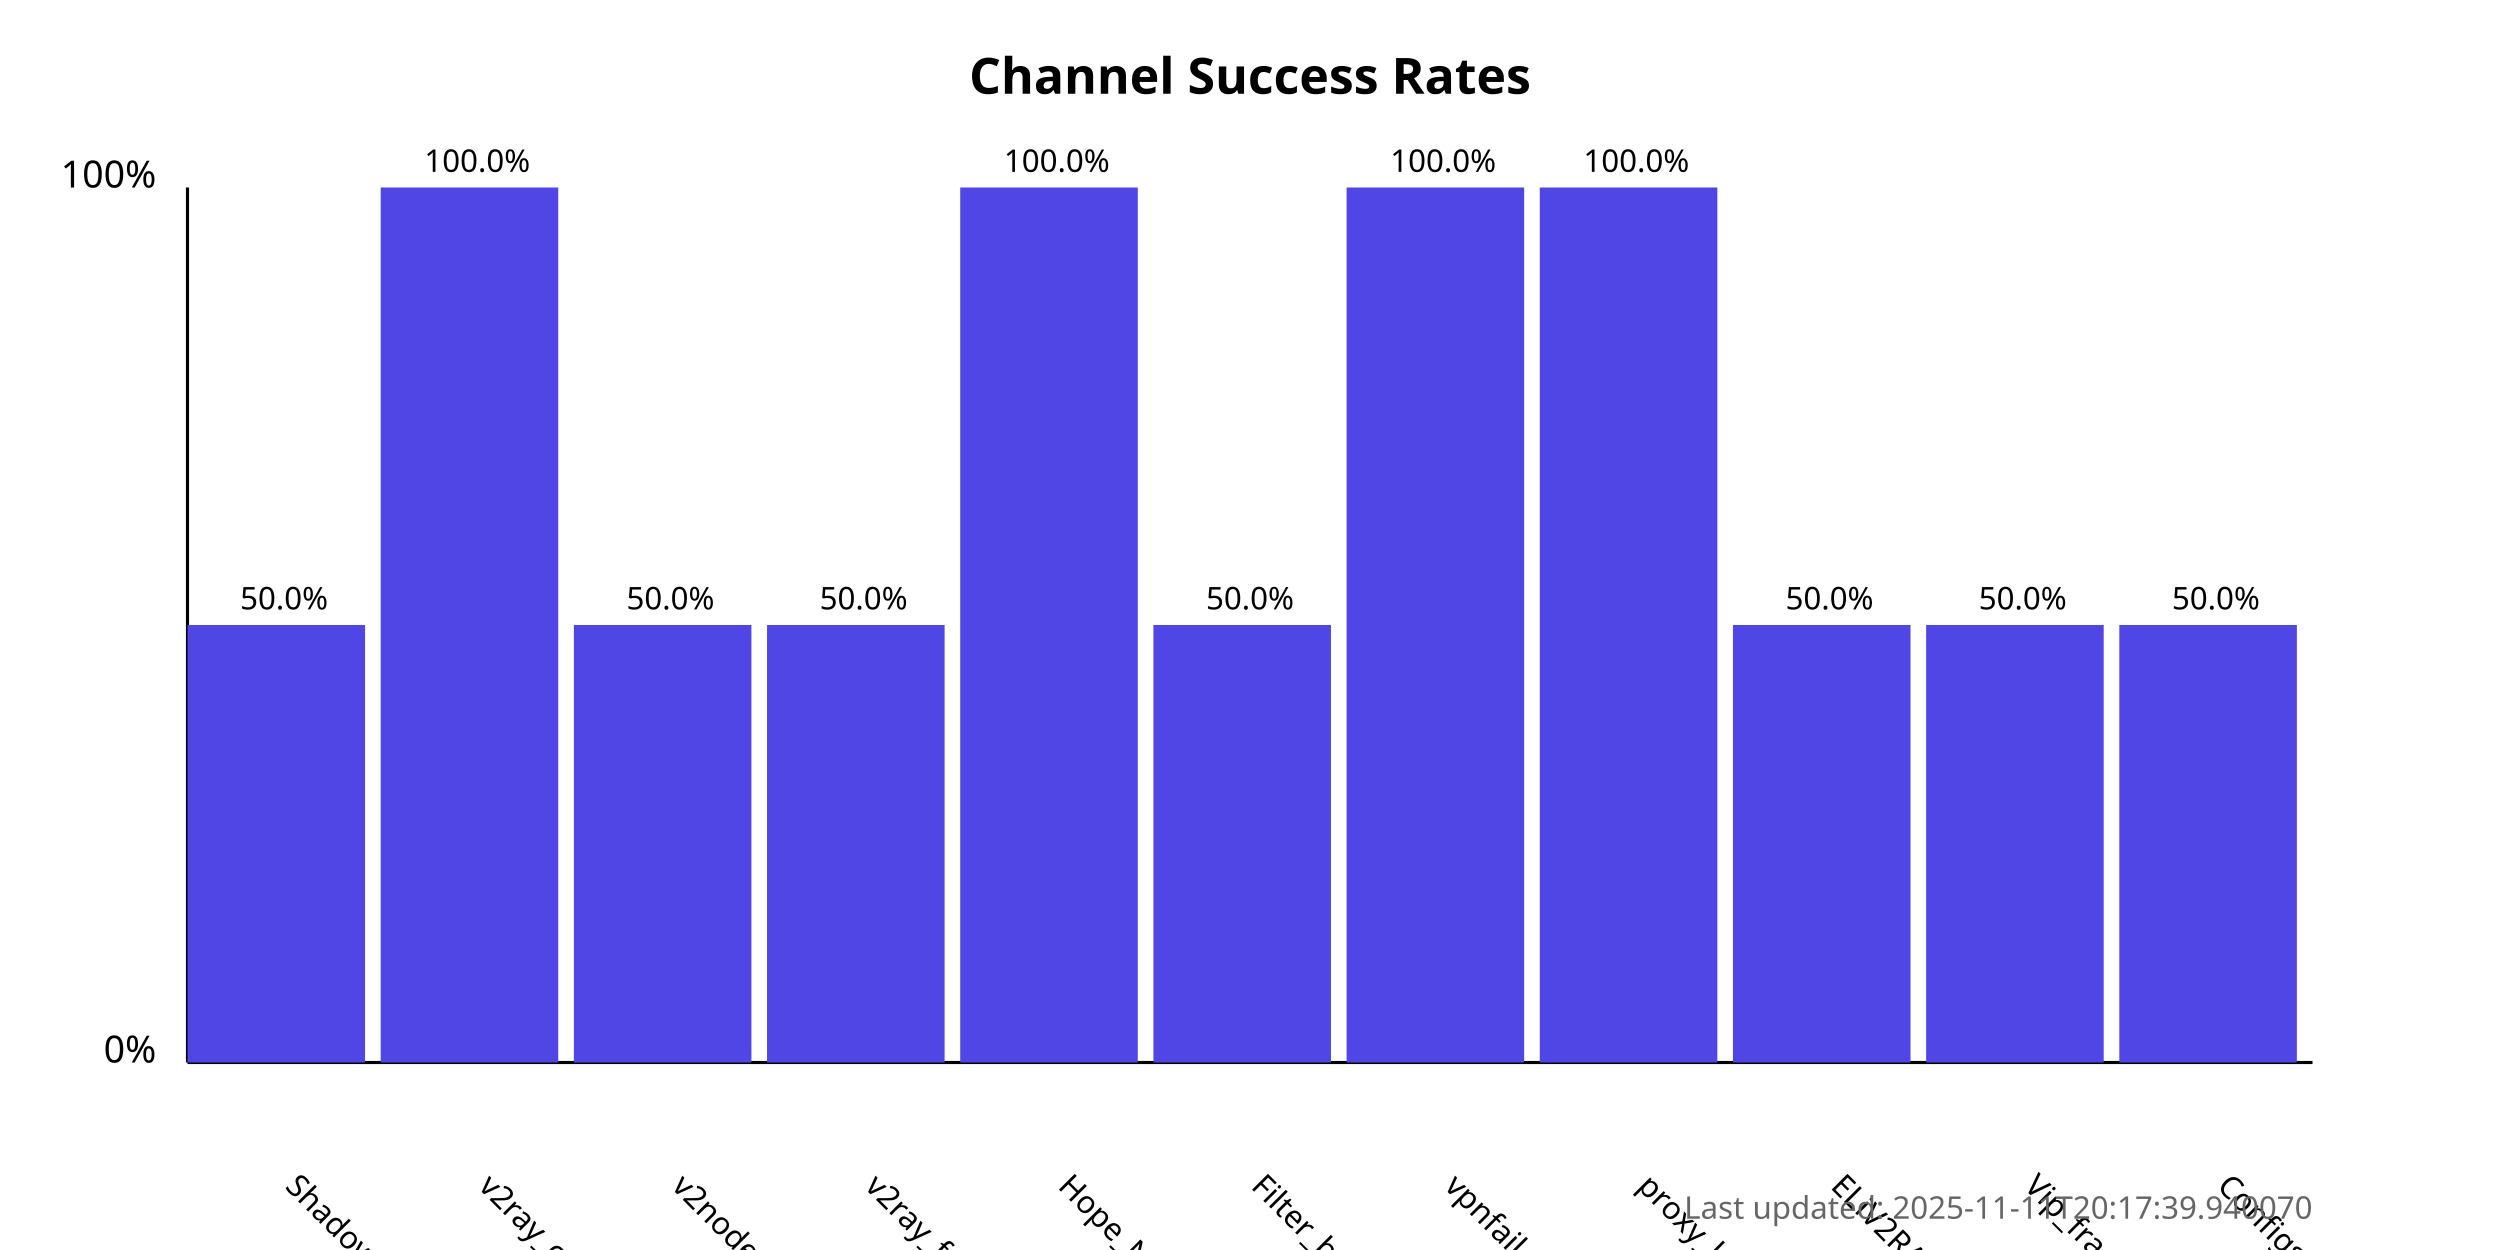
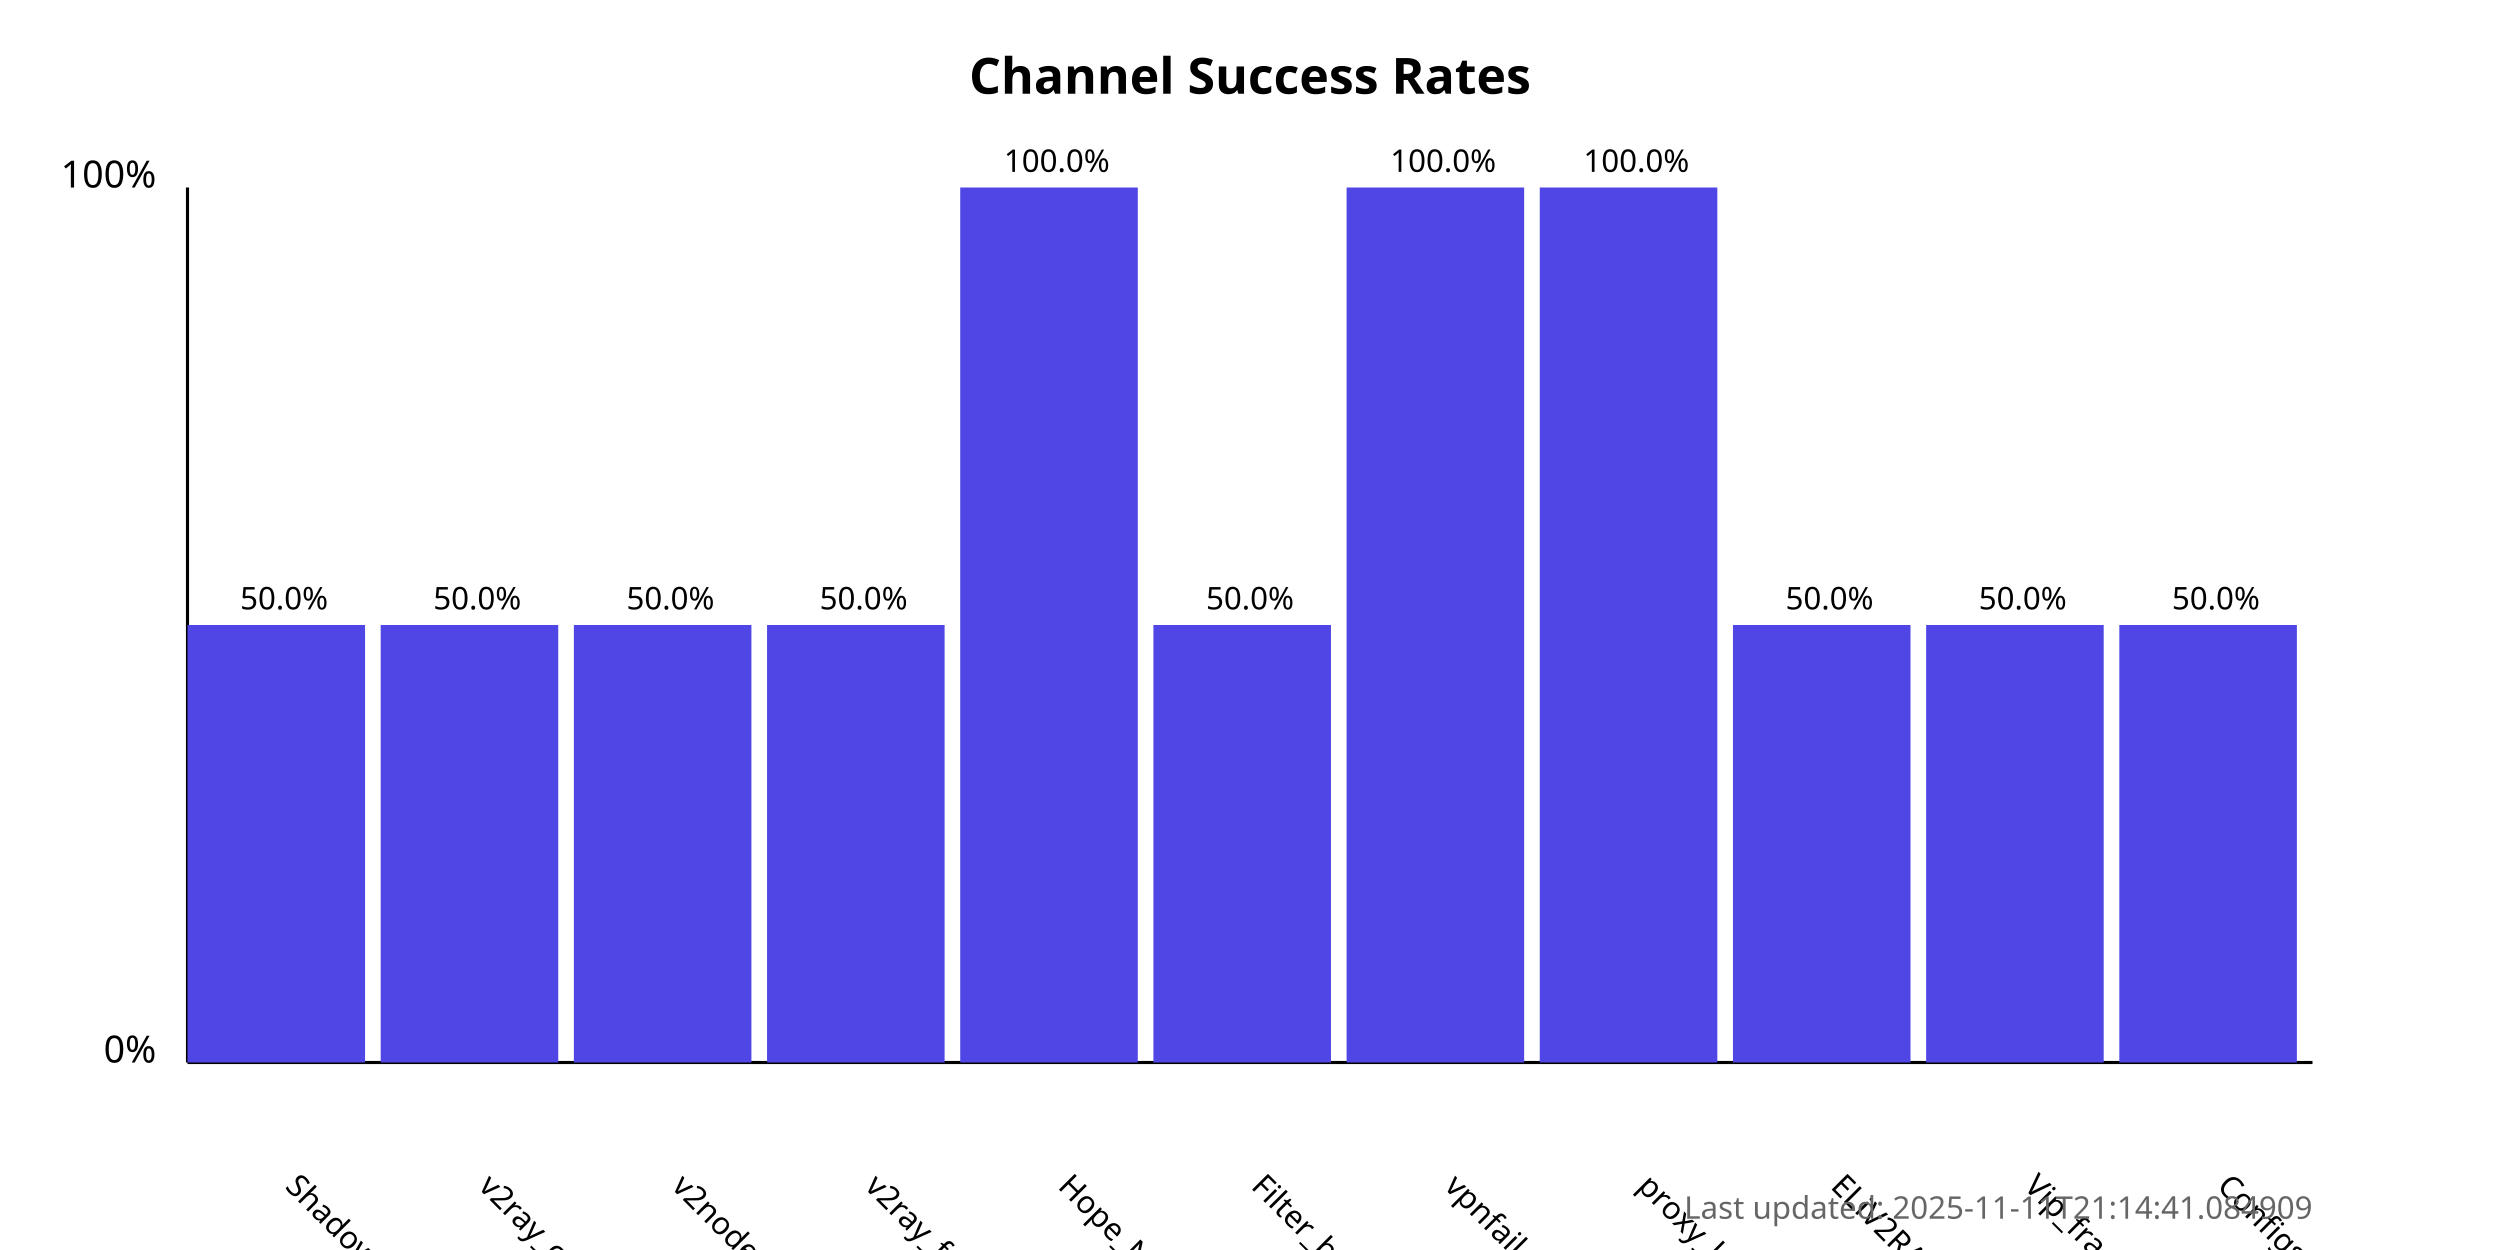
<svg xmlns="http://www.w3.org/2000/svg" width="800" height="400">
  <style>
            .chart-title { font: bold 16px sans-serif; }
            .axis-label { font: 12px sans-serif; }
            .tick-label { font: 10px sans-serif; }
            .bar { fill: #4f46e5; }
            .bar:hover { fill: #6366f1; }
            .timestamp { font: 10px sans-serif; fill: #666; }
        </style>
  <text x="400.0" y="30" text-anchor="middle" class="chart-title">
            Channel Success Rates
        </text>
  <line x1="60" y1="340" x2="60" y2="60" stroke="black" stroke-width="1" />
  <line x1="60" y1="340" x2="740" y2="340" stroke="black" stroke-width="1" />
  <text x="50" y="340" text-anchor="end" class="axis-label">0%</text>
  <text x="50" y="60" text-anchor="end" class="axis-label">100%</text>
  <g>
    <rect x="60" y="200.0" width="56.818" height="140.0" class="bar" />
    <text x="90.909" y="380" transform="rotate(45, 90.90909, 380)" text-anchor="start" class="tick-label">
                ShadowProxy66
            </text>
    <text x="90.909" y="195.0" text-anchor="middle" class="tick-label">
                50.0%
            </text>
  </g>
  <g>
-     <rect x="121.818" y="60.0" width="56.818" height="280.0" class="bar" />
+     <rect x="121.818" y="200.0" width="56.818" height="140.0" class="bar" />
    <text x="152.727" y="380" transform="rotate(45, 152.7273, 380)" text-anchor="start" class="tick-label">
                v2ray_configs_pool
            </text>
-     <text x="152.727" y="55.0" text-anchor="middle" class="tick-label">
-                 100.0%
+     <text x="152.727" y="195.0" text-anchor="middle" class="tick-label">
+                 50.0%
            </text>
  </g>
  <g>
    <rect x="183.636" y="200.0" width="56.818" height="140.0" class="bar" />
    <text x="214.545" y="380" transform="rotate(45, 214.5455, 380)" text-anchor="start" class="tick-label">
                v2nodes
            </text>
    <text x="214.545" y="195.0" text-anchor="middle" class="tick-label">
                50.0%
            </text>
  </g>
  <g>
    <rect x="245.455" y="200.0" width="56.818" height="140.0" class="bar" />
    <text x="276.364" y="380" transform="rotate(45, 276.3636, 380)" text-anchor="start" class="tick-label">
                v2ray_free_conf
            </text>
    <text x="276.364" y="195.0" text-anchor="middle" class="tick-label">
                50.0%
            </text>
  </g>
  <g>
    <rect x="307.273" y="60.0" width="56.818" height="280.0" class="bar" />
    <text x="338.182" y="380" transform="rotate(45, 338.1818, 380)" text-anchor="start" class="tick-label">
                Hope_Net
            </text>
    <text x="338.182" y="55.0" text-anchor="middle" class="tick-label">
                100.0%
            </text>
  </g>
  <g>
    <rect x="369.091" y="200.0" width="56.818" height="140.0" class="bar" />
    <text x="400.0" y="380" transform="rotate(45, 400.0, 380)" text-anchor="start" class="tick-label">
                Filter_breaker
            </text>
    <text x="400.0" y="195.0" text-anchor="middle" class="tick-label">
                50.0%
            </text>
  </g>
  <g>
    <rect x="430.909" y="60.0" width="56.818" height="280.0" class="bar" />
    <text x="461.818" y="380" transform="rotate(45, 461.8182, 380)" text-anchor="start" class="tick-label">
                vpnfail_vless
            </text>
    <text x="461.818" y="55.0" text-anchor="middle" class="tick-label">
                100.0%
            </text>
  </g>
  <g>
    <rect x="492.727" y="60.0" width="56.818" height="280.0" class="bar" />
    <text x="523.636" y="380" transform="rotate(45, 523.6364, 380)" text-anchor="start" class="tick-label">
                proxy_kafee
            </text>
    <text x="523.636" y="55.0" text-anchor="middle" class="tick-label">
                100.0%
            </text>
  </g>
  <g>
    <rect x="554.545" y="200.0" width="56.818" height="140.0" class="bar" />
    <text x="585.455" y="380" transform="rotate(45, 585.4545, 380)" text-anchor="start" class="tick-label">
                ELiV2RAY
            </text>
    <text x="585.455" y="195.0" text-anchor="middle" class="tick-label">
                50.0%
            </text>
  </g>
  <g>
    <rect x="616.364" y="200.0" width="56.818" height="140.0" class="bar" />
    <text x="647.273" y="380" transform="rotate(45, 647.2727, 380)" text-anchor="start" class="tick-label">
                Vip_fragment_v2ray
            </text>
    <text x="647.273" y="195.0" text-anchor="middle" class="tick-label">
                50.0%
            </text>
  </g>
  <g>
    <rect x="678.182" y="200.0" width="56.818" height="140.0" class="bar" />
    <text x="709.091" y="380" transform="rotate(45, 709.0909, 380)" text-anchor="start" class="tick-label">
                ConfigsHubPlus
            </text>
    <text x="709.091" y="195.0" text-anchor="middle" class="tick-label">
                50.0%
            </text>
  </g>
  <text x="740" y="390" text-anchor="end" class="timestamp">
-             Last updated: 2025-11-11T20:17:39.940070
+             Last updated: 2025-11-11T21:14:41.084909
        </text>
</svg>
